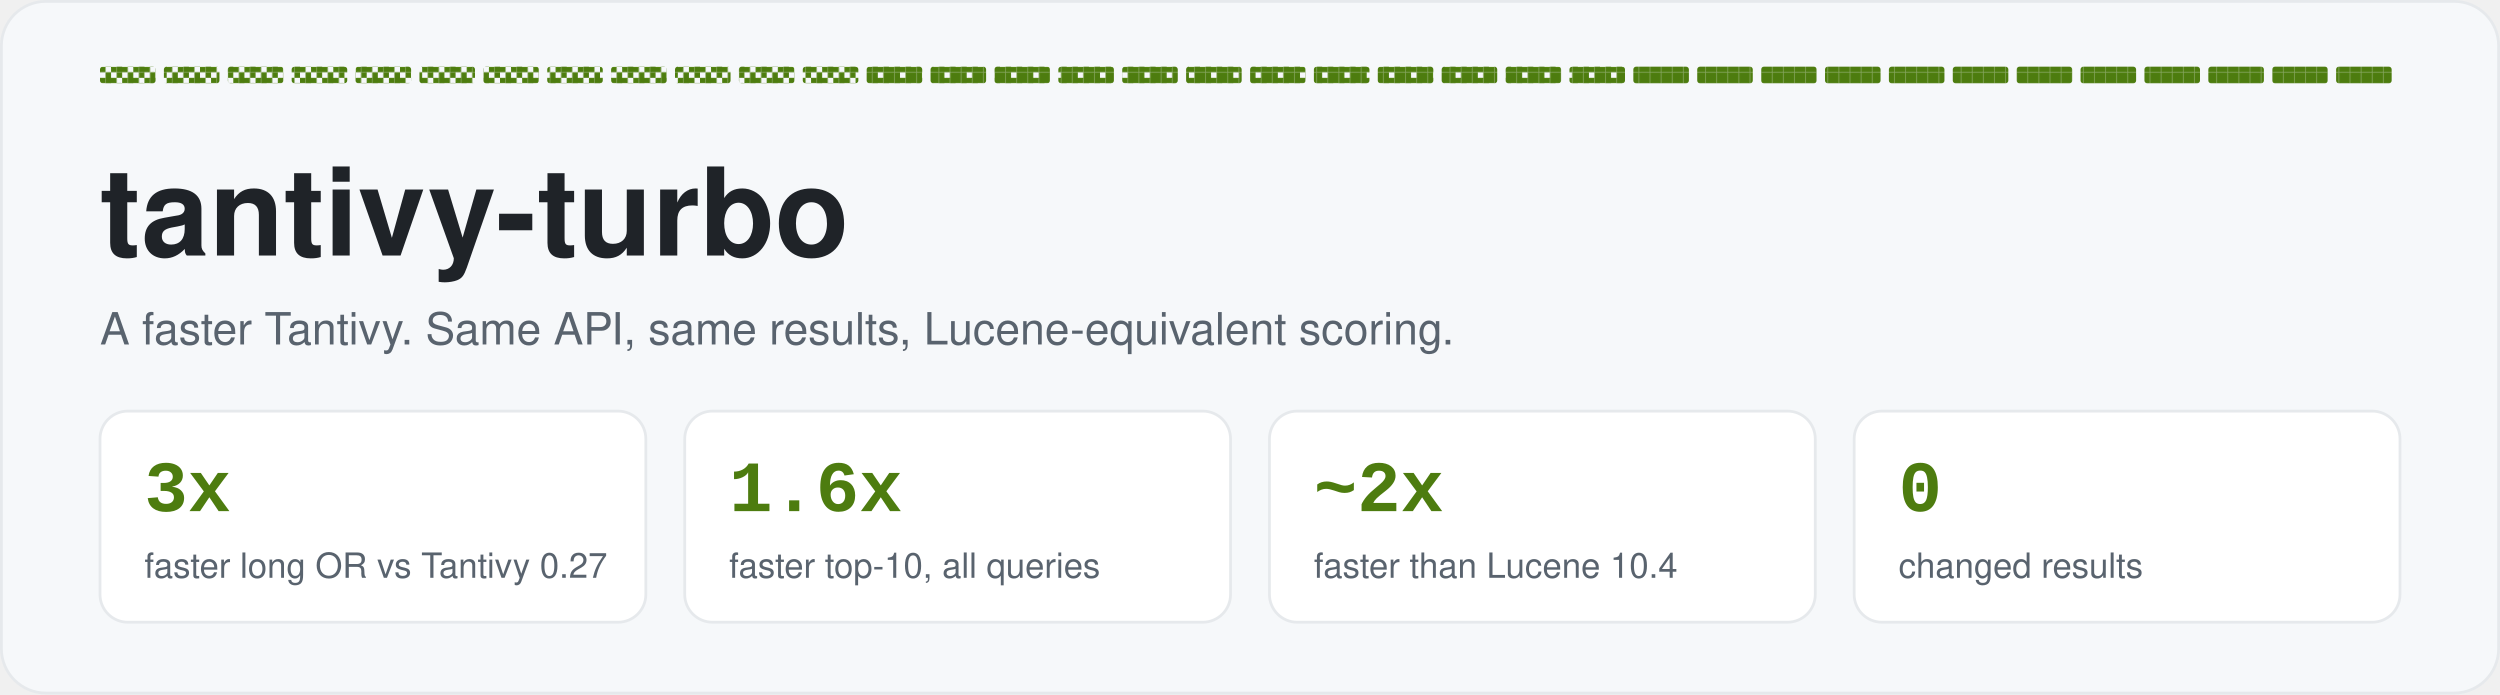
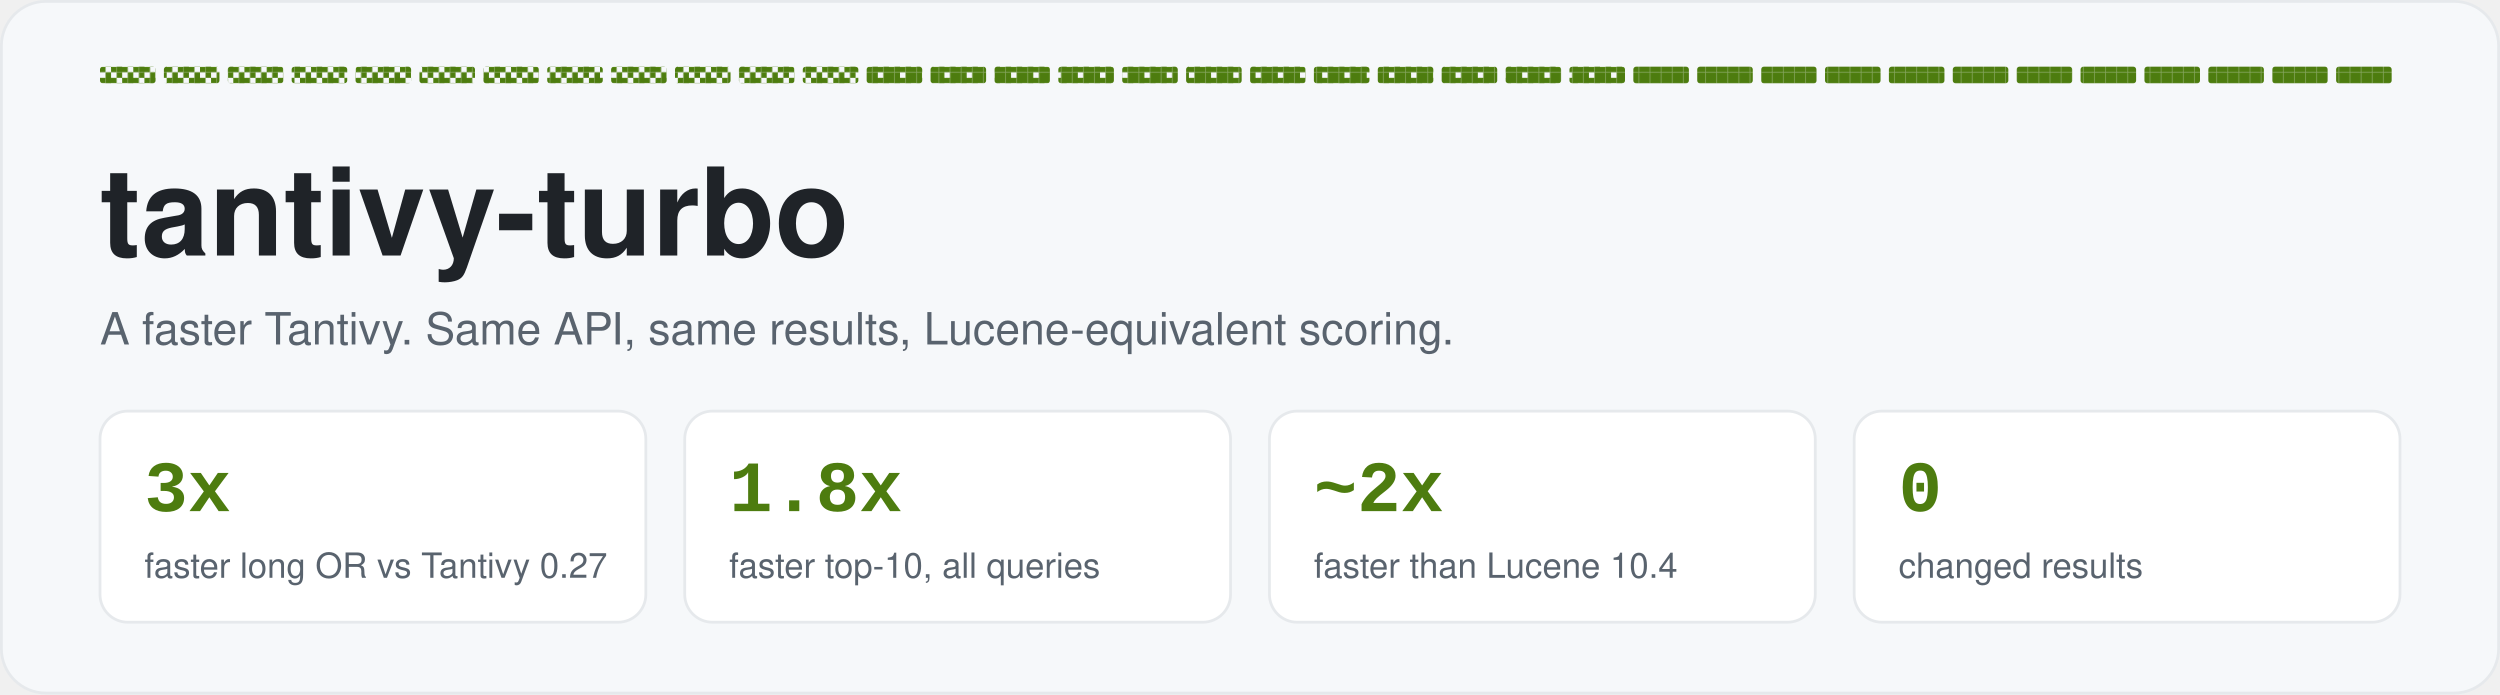
<svg xmlns="http://www.w3.org/2000/svg" width="900" height="250" viewBox="0 0 900 250">
  <defs>
    <pattern id="fast6" width="8" height="8" patternUnits="userSpaceOnUse">
      <rect x="0" y="0" width="2" height="2" fill="#4d7c0f" />
      <rect x="4" y="0" width="2" height="2" fill="#4d7c0f" />
      <rect x="2" y="2" width="2" height="2" fill="#4d7c0f" />
      <rect x="0" y="4" width="2" height="2" fill="#4d7c0f" />
      <rect x="4" y="4" width="2" height="2" fill="#4d7c0f" />
      <rect x="6" y="6" width="2" height="2" fill="#4d7c0f" />
    </pattern>
    <pattern id="fast10" width="8" height="8" patternUnits="userSpaceOnUse">
      <rect x="0" y="0" width="2" height="2" fill="#4d7c0f" />
      <rect x="2" y="0" width="2" height="2" fill="#4d7c0f" />
      <rect x="4" y="0" width="2" height="2" fill="#4d7c0f" />
      <rect x="2" y="2" width="2" height="2" fill="#4d7c0f" />
      <rect x="6" y="2" width="2" height="2" fill="#4d7c0f" />
      <rect x="0" y="4" width="2" height="2" fill="#4d7c0f" />
      <rect x="4" y="4" width="2" height="2" fill="#4d7c0f" />
      <rect x="6" y="4" width="2" height="2" fill="#4d7c0f" />
      <rect x="2" y="6" width="2" height="2" fill="#4d7c0f" />
      <rect x="6" y="6" width="2" height="2" fill="#4d7c0f" />
    </pattern>
    <pattern id="fast13" width="8" height="8" patternUnits="userSpaceOnUse">
      <rect x="0" y="0" width="2" height="2" fill="#4d7c0f" />
      <rect x="2" y="0" width="2" height="2" fill="#4d7c0f" />
      <rect x="4" y="0" width="2" height="2" fill="#4d7c0f" />
      <rect x="6" y="0" width="2" height="2" fill="#4d7c0f" />
      <rect x="0" y="2" width="2" height="2" fill="#4d7c0f" />
      <rect x="2" y="2" width="2" height="2" fill="#4d7c0f" />
      <rect x="6" y="2" width="2" height="2" fill="#4d7c0f" />
      <rect x="0" y="4" width="2" height="2" fill="#4d7c0f" />
      <rect x="2" y="4" width="2" height="2" fill="#4d7c0f" />
      <rect x="4" y="4" width="2" height="2" fill="#4d7c0f" />
      <rect x="6" y="4" width="2" height="2" fill="#4d7c0f" />
      <rect x="2" y="6" width="2" height="2" fill="#4d7c0f" />
      <rect x="6" y="6" width="2" height="2" fill="#4d7c0f" />
    </pattern>
    <pattern id="fast16" width="8" height="8" patternUnits="userSpaceOnUse">
      <rect x="0" y="0" width="2" height="2" fill="#4d7c0f" />
      <rect x="2" y="0" width="2" height="2" fill="#4d7c0f" />
      <rect x="4" y="0" width="2" height="2" fill="#4d7c0f" />
      <rect x="6" y="0" width="2" height="2" fill="#4d7c0f" />
      <rect x="0" y="2" width="2" height="2" fill="#4d7c0f" />
      <rect x="2" y="2" width="2" height="2" fill="#4d7c0f" />
      <rect x="4" y="2" width="2" height="2" fill="#4d7c0f" />
      <rect x="6" y="2" width="2" height="2" fill="#4d7c0f" />
      <rect x="0" y="4" width="2" height="2" fill="#4d7c0f" />
      <rect x="2" y="4" width="2" height="2" fill="#4d7c0f" />
      <rect x="4" y="4" width="2" height="2" fill="#4d7c0f" />
      <rect x="6" y="4" width="2" height="2" fill="#4d7c0f" />
      <rect x="0" y="6" width="2" height="2" fill="#4d7c0f" />
      <rect x="2" y="6" width="2" height="2" fill="#4d7c0f" />
      <rect x="4" y="6" width="2" height="2" fill="#4d7c0f" />
      <rect x="6" y="6" width="2" height="2" fill="#4d7c0f" />
    </pattern>
    <pattern id="fast26" width="8" height="8" patternUnits="userSpaceOnUse">
      <rect x="0" y="0" width="2" height="2" fill="#0f766e" />
      <rect x="4" y="0" width="2" height="2" fill="#0f766e" />
      <rect x="2" y="2" width="2" height="2" fill="#0f766e" />
      <rect x="0" y="4" width="2" height="2" fill="#0f766e" />
      <rect x="4" y="4" width="2" height="2" fill="#0f766e" />
      <rect x="6" y="6" width="2" height="2" fill="#0f766e" />
    </pattern>
    <pattern id="fast210" width="8" height="8" patternUnits="userSpaceOnUse">
      <rect x="0" y="0" width="2" height="2" fill="#0f766e" />
      <rect x="2" y="0" width="2" height="2" fill="#0f766e" />
      <rect x="4" y="0" width="2" height="2" fill="#0f766e" />
      <rect x="2" y="2" width="2" height="2" fill="#0f766e" />
      <rect x="6" y="2" width="2" height="2" fill="#0f766e" />
      <rect x="0" y="4" width="2" height="2" fill="#0f766e" />
      <rect x="4" y="4" width="2" height="2" fill="#0f766e" />
      <rect x="6" y="4" width="2" height="2" fill="#0f766e" />
      <rect x="2" y="6" width="2" height="2" fill="#0f766e" />
      <rect x="6" y="6" width="2" height="2" fill="#0f766e" />
    </pattern>
    <pattern id="fast213" width="8" height="8" patternUnits="userSpaceOnUse">
      <rect x="0" y="0" width="2" height="2" fill="#0f766e" />
      <rect x="2" y="0" width="2" height="2" fill="#0f766e" />
      <rect x="4" y="0" width="2" height="2" fill="#0f766e" />
      <rect x="6" y="0" width="2" height="2" fill="#0f766e" />
      <rect x="0" y="2" width="2" height="2" fill="#0f766e" />
      <rect x="2" y="2" width="2" height="2" fill="#0f766e" />
      <rect x="6" y="2" width="2" height="2" fill="#0f766e" />
      <rect x="0" y="4" width="2" height="2" fill="#0f766e" />
      <rect x="2" y="4" width="2" height="2" fill="#0f766e" />
      <rect x="4" y="4" width="2" height="2" fill="#0f766e" />
      <rect x="6" y="4" width="2" height="2" fill="#0f766e" />
      <rect x="2" y="6" width="2" height="2" fill="#0f766e" />
      <rect x="6" y="6" width="2" height="2" fill="#0f766e" />
    </pattern>
    <pattern id="fast216" width="8" height="8" patternUnits="userSpaceOnUse">
      <rect x="0" y="0" width="2" height="2" fill="#0f766e" />
      <rect x="2" y="0" width="2" height="2" fill="#0f766e" />
      <rect x="4" y="0" width="2" height="2" fill="#0f766e" />
      <rect x="6" y="0" width="2" height="2" fill="#0f766e" />
      <rect x="0" y="2" width="2" height="2" fill="#0f766e" />
      <rect x="2" y="2" width="2" height="2" fill="#0f766e" />
      <rect x="4" y="2" width="2" height="2" fill="#0f766e" />
      <rect x="6" y="2" width="2" height="2" fill="#0f766e" />
      <rect x="0" y="4" width="2" height="2" fill="#0f766e" />
      <rect x="2" y="4" width="2" height="2" fill="#0f766e" />
      <rect x="4" y="4" width="2" height="2" fill="#0f766e" />
      <rect x="6" y="4" width="2" height="2" fill="#0f766e" />
      <rect x="0" y="6" width="2" height="2" fill="#0f766e" />
      <rect x="2" y="6" width="2" height="2" fill="#0f766e" />
      <rect x="4" y="6" width="2" height="2" fill="#0f766e" />
      <rect x="6" y="6" width="2" height="2" fill="#0f766e" />
    </pattern>
    <pattern id="slow6" width="8" height="8" patternUnits="userSpaceOnUse">
      <rect x="0" y="0" width="2" height="2" fill="#c2410c" />
      <rect x="4" y="0" width="2" height="2" fill="#c2410c" />
      <rect x="2" y="2" width="2" height="2" fill="#c2410c" />
      <rect x="0" y="4" width="2" height="2" fill="#c2410c" />
      <rect x="4" y="4" width="2" height="2" fill="#c2410c" />
      <rect x="6" y="6" width="2" height="2" fill="#c2410c" />
    </pattern>
    <pattern id="slow10" width="8" height="8" patternUnits="userSpaceOnUse">
      <rect x="0" y="0" width="2" height="2" fill="#c2410c" />
      <rect x="2" y="0" width="2" height="2" fill="#c2410c" />
      <rect x="4" y="0" width="2" height="2" fill="#c2410c" />
      <rect x="2" y="2" width="2" height="2" fill="#c2410c" />
      <rect x="6" y="2" width="2" height="2" fill="#c2410c" />
      <rect x="0" y="4" width="2" height="2" fill="#c2410c" />
      <rect x="4" y="4" width="2" height="2" fill="#c2410c" />
      <rect x="6" y="4" width="2" height="2" fill="#c2410c" />
      <rect x="2" y="6" width="2" height="2" fill="#c2410c" />
      <rect x="6" y="6" width="2" height="2" fill="#c2410c" />
    </pattern>
    <pattern id="slow13" width="8" height="8" patternUnits="userSpaceOnUse">
      <rect x="0" y="0" width="2" height="2" fill="#c2410c" />
      <rect x="2" y="0" width="2" height="2" fill="#c2410c" />
      <rect x="4" y="0" width="2" height="2" fill="#c2410c" />
      <rect x="6" y="0" width="2" height="2" fill="#c2410c" />
      <rect x="0" y="2" width="2" height="2" fill="#c2410c" />
      <rect x="2" y="2" width="2" height="2" fill="#c2410c" />
      <rect x="6" y="2" width="2" height="2" fill="#c2410c" />
      <rect x="0" y="4" width="2" height="2" fill="#c2410c" />
      <rect x="2" y="4" width="2" height="2" fill="#c2410c" />
      <rect x="4" y="4" width="2" height="2" fill="#c2410c" />
      <rect x="6" y="4" width="2" height="2" fill="#c2410c" />
      <rect x="2" y="6" width="2" height="2" fill="#c2410c" />
      <rect x="6" y="6" width="2" height="2" fill="#c2410c" />
    </pattern>
    <pattern id="slow16" width="8" height="8" patternUnits="userSpaceOnUse">
      <rect x="0" y="0" width="2" height="2" fill="#c2410c" />
      <rect x="2" y="0" width="2" height="2" fill="#c2410c" />
      <rect x="4" y="0" width="2" height="2" fill="#c2410c" />
      <rect x="6" y="0" width="2" height="2" fill="#c2410c" />
      <rect x="0" y="2" width="2" height="2" fill="#c2410c" />
      <rect x="2" y="2" width="2" height="2" fill="#c2410c" />
      <rect x="4" y="2" width="2" height="2" fill="#c2410c" />
      <rect x="6" y="2" width="2" height="2" fill="#c2410c" />
      <rect x="0" y="4" width="2" height="2" fill="#c2410c" />
      <rect x="2" y="4" width="2" height="2" fill="#c2410c" />
      <rect x="4" y="4" width="2" height="2" fill="#c2410c" />
      <rect x="6" y="4" width="2" height="2" fill="#c2410c" />
      <rect x="0" y="6" width="2" height="2" fill="#c2410c" />
      <rect x="2" y="6" width="2" height="2" fill="#c2410c" />
      <rect x="4" y="6" width="2" height="2" fill="#c2410c" />
      <rect x="6" y="6" width="2" height="2" fill="#c2410c" />
    </pattern>
    <pattern id="neutral6" width="8" height="8" patternUnits="userSpaceOnUse">
      <rect x="0" y="0" width="2" height="2" fill="#8c959f" />
      <rect x="4" y="0" width="2" height="2" fill="#8c959f" />
      <rect x="2" y="2" width="2" height="2" fill="#8c959f" />
      <rect x="0" y="4" width="2" height="2" fill="#8c959f" />
      <rect x="4" y="4" width="2" height="2" fill="#8c959f" />
      <rect x="6" y="6" width="2" height="2" fill="#8c959f" />
    </pattern>
    <pattern id="neutral10" width="8" height="8" patternUnits="userSpaceOnUse">
      <rect x="0" y="0" width="2" height="2" fill="#8c959f" />
      <rect x="2" y="0" width="2" height="2" fill="#8c959f" />
      <rect x="4" y="0" width="2" height="2" fill="#8c959f" />
      <rect x="2" y="2" width="2" height="2" fill="#8c959f" />
      <rect x="6" y="2" width="2" height="2" fill="#8c959f" />
      <rect x="0" y="4" width="2" height="2" fill="#8c959f" />
      <rect x="4" y="4" width="2" height="2" fill="#8c959f" />
      <rect x="6" y="4" width="2" height="2" fill="#8c959f" />
      <rect x="2" y="6" width="2" height="2" fill="#8c959f" />
      <rect x="6" y="6" width="2" height="2" fill="#8c959f" />
    </pattern>
    <pattern id="neutral13" width="8" height="8" patternUnits="userSpaceOnUse">
      <rect x="0" y="0" width="2" height="2" fill="#8c959f" />
      <rect x="2" y="0" width="2" height="2" fill="#8c959f" />
      <rect x="4" y="0" width="2" height="2" fill="#8c959f" />
      <rect x="6" y="0" width="2" height="2" fill="#8c959f" />
      <rect x="0" y="2" width="2" height="2" fill="#8c959f" />
      <rect x="2" y="2" width="2" height="2" fill="#8c959f" />
      <rect x="6" y="2" width="2" height="2" fill="#8c959f" />
      <rect x="0" y="4" width="2" height="2" fill="#8c959f" />
      <rect x="2" y="4" width="2" height="2" fill="#8c959f" />
      <rect x="4" y="4" width="2" height="2" fill="#8c959f" />
      <rect x="6" y="4" width="2" height="2" fill="#8c959f" />
      <rect x="2" y="6" width="2" height="2" fill="#8c959f" />
      <rect x="6" y="6" width="2" height="2" fill="#8c959f" />
    </pattern>
    <pattern id="neutral16" width="8" height="8" patternUnits="userSpaceOnUse">
      <rect x="0" y="0" width="2" height="2" fill="#8c959f" />
      <rect x="2" y="0" width="2" height="2" fill="#8c959f" />
      <rect x="4" y="0" width="2" height="2" fill="#8c959f" />
      <rect x="6" y="0" width="2" height="2" fill="#8c959f" />
      <rect x="0" y="2" width="2" height="2" fill="#8c959f" />
      <rect x="2" y="2" width="2" height="2" fill="#8c959f" />
      <rect x="4" y="2" width="2" height="2" fill="#8c959f" />
      <rect x="6" y="2" width="2" height="2" fill="#8c959f" />
      <rect x="0" y="4" width="2" height="2" fill="#8c959f" />
      <rect x="2" y="4" width="2" height="2" fill="#8c959f" />
      <rect x="4" y="4" width="2" height="2" fill="#8c959f" />
      <rect x="6" y="4" width="2" height="2" fill="#8c959f" />
      <rect x="0" y="6" width="2" height="2" fill="#8c959f" />
      <rect x="2" y="6" width="2" height="2" fill="#8c959f" />
      <rect x="4" y="6" width="2" height="2" fill="#8c959f" />
      <rect x="6" y="6" width="2" height="2" fill="#8c959f" />
    </pattern>
    <pattern id="ink6" width="8" height="8" patternUnits="userSpaceOnUse">
      <rect x="0" y="0" width="2" height="2" fill="#1f2328" />
      <rect x="4" y="0" width="2" height="2" fill="#1f2328" />
      <rect x="2" y="2" width="2" height="2" fill="#1f2328" />
      <rect x="0" y="4" width="2" height="2" fill="#1f2328" />
      <rect x="4" y="4" width="2" height="2" fill="#1f2328" />
      <rect x="6" y="6" width="2" height="2" fill="#1f2328" />
    </pattern>
    <pattern id="ink10" width="8" height="8" patternUnits="userSpaceOnUse">
      <rect x="0" y="0" width="2" height="2" fill="#1f2328" />
      <rect x="2" y="0" width="2" height="2" fill="#1f2328" />
      <rect x="4" y="0" width="2" height="2" fill="#1f2328" />
      <rect x="2" y="2" width="2" height="2" fill="#1f2328" />
      <rect x="6" y="2" width="2" height="2" fill="#1f2328" />
      <rect x="0" y="4" width="2" height="2" fill="#1f2328" />
      <rect x="4" y="4" width="2" height="2" fill="#1f2328" />
      <rect x="6" y="4" width="2" height="2" fill="#1f2328" />
      <rect x="2" y="6" width="2" height="2" fill="#1f2328" />
      <rect x="6" y="6" width="2" height="2" fill="#1f2328" />
    </pattern>
    <pattern id="ink13" width="8" height="8" patternUnits="userSpaceOnUse">
      <rect x="0" y="0" width="2" height="2" fill="#1f2328" />
      <rect x="2" y="0" width="2" height="2" fill="#1f2328" />
      <rect x="4" y="0" width="2" height="2" fill="#1f2328" />
      <rect x="6" y="0" width="2" height="2" fill="#1f2328" />
      <rect x="0" y="2" width="2" height="2" fill="#1f2328" />
      <rect x="2" y="2" width="2" height="2" fill="#1f2328" />
      <rect x="6" y="2" width="2" height="2" fill="#1f2328" />
      <rect x="0" y="4" width="2" height="2" fill="#1f2328" />
      <rect x="2" y="4" width="2" height="2" fill="#1f2328" />
      <rect x="4" y="4" width="2" height="2" fill="#1f2328" />
      <rect x="6" y="4" width="2" height="2" fill="#1f2328" />
      <rect x="2" y="6" width="2" height="2" fill="#1f2328" />
      <rect x="6" y="6" width="2" height="2" fill="#1f2328" />
    </pattern>
    <pattern id="ink16" width="8" height="8" patternUnits="userSpaceOnUse">
      <rect x="0" y="0" width="2" height="2" fill="#1f2328" />
      <rect x="2" y="0" width="2" height="2" fill="#1f2328" />
      <rect x="4" y="0" width="2" height="2" fill="#1f2328" />
      <rect x="6" y="0" width="2" height="2" fill="#1f2328" />
      <rect x="0" y="2" width="2" height="2" fill="#1f2328" />
      <rect x="2" y="2" width="2" height="2" fill="#1f2328" />
      <rect x="4" y="2" width="2" height="2" fill="#1f2328" />
      <rect x="6" y="2" width="2" height="2" fill="#1f2328" />
      <rect x="0" y="4" width="2" height="2" fill="#1f2328" />
      <rect x="2" y="4" width="2" height="2" fill="#1f2328" />
      <rect x="4" y="4" width="2" height="2" fill="#1f2328" />
      <rect x="6" y="4" width="2" height="2" fill="#1f2328" />
      <rect x="0" y="6" width="2" height="2" fill="#1f2328" />
      <rect x="2" y="6" width="2" height="2" fill="#1f2328" />
      <rect x="4" y="6" width="2" height="2" fill="#1f2328" />
      <rect x="6" y="6" width="2" height="2" fill="#1f2328" />
    </pattern>
  </defs>
  <rect x="0.5" y="0.5" width="899" height="249" rx="16" fill="#f6f8fa" stroke="#e6e9ec" />
  <rect x="36.0" y="24" width="20.0" height="6" rx="1" fill="url(#fast10)" />
  <rect x="59.0" y="24" width="20.0" height="6" rx="1" fill="url(#fast10)" />
  <rect x="82.0" y="24" width="20.0" height="6" rx="1" fill="url(#fast10)" />
  <rect x="105.0" y="24" width="20.0" height="6" rx="1" fill="url(#fast10)" />
  <rect x="128.0" y="24" width="20.0" height="6" rx="1" fill="url(#fast10)" />
  <rect x="151.0" y="24" width="20.0" height="6" rx="1" fill="url(#fast10)" />
  <rect x="174.0" y="24" width="20.0" height="6" rx="1" fill="url(#fast10)" />
  <rect x="197.0" y="24" width="20.0" height="6" rx="1" fill="url(#fast10)" />
  <rect x="220.0" y="24" width="20.0" height="6" rx="1" fill="url(#fast10)" />
  <rect x="243.0" y="24" width="20.0" height="6" rx="1" fill="url(#fast10)" />
  <rect x="266.0" y="24" width="20.0" height="6" rx="1" fill="url(#fast10)" />
  <rect x="289.0" y="24" width="20.0" height="6" rx="1" fill="url(#fast10)" />
  <rect x="312.0" y="24" width="20.0" height="6" rx="1" fill="url(#fast13)" />
  <rect x="335.0" y="24" width="20.0" height="6" rx="1" fill="url(#fast13)" />
  <rect x="358.0" y="24" width="20.0" height="6" rx="1" fill="url(#fast13)" />
  <rect x="381.0" y="24" width="20.0" height="6" rx="1" fill="url(#fast13)" />
  <rect x="404.0" y="24" width="20.0" height="6" rx="1" fill="url(#fast13)" />
  <rect x="427.0" y="24" width="20.0" height="6" rx="1" fill="url(#fast13)" />
  <rect x="450.0" y="24" width="20.0" height="6" rx="1" fill="url(#fast13)" />
  <rect x="473.0" y="24" width="20.0" height="6" rx="1" fill="url(#fast13)" />
  <rect x="496.0" y="24" width="20.0" height="6" rx="1" fill="url(#fast13)" />
  <rect x="519.0" y="24" width="20.0" height="6" rx="1" fill="url(#fast13)" />
  <rect x="542.0" y="24" width="20.0" height="6" rx="1" fill="url(#fast13)" />
  <rect x="565.0" y="24" width="20.0" height="6" rx="1" fill="url(#fast13)" />
  <rect x="588.0" y="24" width="20.0" height="6" rx="1" fill="url(#fast16)" />
  <rect x="611.0" y="24" width="20.0" height="6" rx="1" fill="url(#fast16)" />
  <rect x="634.0" y="24" width="20.0" height="6" rx="1" fill="url(#fast16)" />
  <rect x="657.0" y="24" width="20.0" height="6" rx="1" fill="url(#fast16)" />
  <rect x="680.0" y="24" width="20.0" height="6" rx="1" fill="url(#fast16)" />
  <rect x="703.0" y="24" width="20.0" height="6" rx="1" fill="url(#fast16)" />
  <rect x="726.0" y="24" width="20.0" height="6" rx="1" fill="url(#fast16)" />
  <rect x="749.0" y="24" width="20.0" height="6" rx="1" fill="url(#fast16)" />
  <rect x="772.0" y="24" width="20.0" height="6" rx="1" fill="url(#fast16)" />
  <rect x="795.0" y="24" width="20.0" height="6" rx="1" fill="url(#fast16)" />
  <rect x="818.0" y="24" width="20.0" height="6" rx="1" fill="url(#fast16)" />
  <rect x="841.0" y="24" width="20.0" height="6" rx="1" fill="url(#fast16)" />
  <text x="36.0" y="92.0" font-size="44" font-weight="700" fill="#1f2328" text-anchor="start" font-family="-apple-system, BlinkMacSystemFont, 'Segoe UI', Helvetica, Arial, sans-serif" opacity="1">tantivy-turbo</text>
  <text x="36.0" y="124.0" font-size="16" font-weight="400" fill="#59636e" text-anchor="start" font-family="-apple-system, BlinkMacSystemFont, 'Segoe UI', Helvetica, Arial, sans-serif" opacity="1">A faster Tantivy. Same API, same results, Lucene-equivalent scoring.</text>
  <rect x="36.0" y="148" width="196.5" height="76" rx="10" fill="#ffffff" stroke="#e6e9ec" />
  <text x="52.0" y="184.0" font-size="26" font-weight="700" fill="#4d7c0f" text-anchor="start" font-family="ui-monospace, SFMono-Regular, Menlo, Consolas, 'Liberation Mono', monospace" opacity="1">3x</text>
  <text x="52.0" y="208.0" font-size="12.5" font-weight="400" fill="#59636e" text-anchor="start" font-family="-apple-system, BlinkMacSystemFont, 'Segoe UI', Helvetica, Arial, sans-serif" opacity="1">faster long OR vs Tantivy 0.27</text>
  <rect x="246.5" y="148" width="196.5" height="76" rx="10" fill="#ffffff" stroke="#e6e9ec" />
-   <text x="262.5" y="184.0" font-size="26" font-weight="700" fill="#4d7c0f" text-anchor="start" font-family="ui-monospace, SFMono-Regular, Menlo, Consolas, 'Liberation Mono', monospace" opacity="1">1.6x</text>
+   <text x="262.5" y="184.0" font-size="26" font-weight="700" fill="#4d7c0f" text-anchor="start" font-family="ui-monospace, SFMono-Regular, Menlo, Consolas, 'Liberation Mono', monospace" opacity="1">1.8x</text>
  <text x="262.5" y="208.0" font-size="12.5" font-weight="400" fill="#59636e" text-anchor="start" font-family="-apple-system, BlinkMacSystemFont, 'Segoe UI', Helvetica, Arial, sans-serif" opacity="1">faster top-10, all queries</text>
  <rect x="457.0" y="148" width="196.5" height="76" rx="10" fill="#ffffff" stroke="#e6e9ec" />
  <text x="473.0" y="184.0" font-size="26" font-weight="700" fill="#4d7c0f" text-anchor="start" font-family="ui-monospace, SFMono-Regular, Menlo, Consolas, 'Liberation Mono', monospace" opacity="1">~2x</text>
  <text x="473.0" y="208.0" font-size="12.5" font-weight="400" fill="#59636e" text-anchor="start" font-family="-apple-system, BlinkMacSystemFont, 'Segoe UI', Helvetica, Arial, sans-serif" opacity="1">faster than Lucene 10.4</text>
  <rect x="667.5" y="148" width="196.5" height="76" rx="10" fill="#ffffff" stroke="#e6e9ec" />
  <text x="683.5" y="184.0" font-size="26" font-weight="700" fill="#4d7c0f" text-anchor="start" font-family="ui-monospace, SFMono-Regular, Menlo, Consolas, 'Liberation Mono', monospace" opacity="1">0</text>
  <text x="683.5" y="208.0" font-size="12.5" font-weight="400" fill="#59636e" text-anchor="start" font-family="-apple-system, BlinkMacSystemFont, 'Segoe UI', Helvetica, Arial, sans-serif" opacity="1">changed results</text>
</svg>
